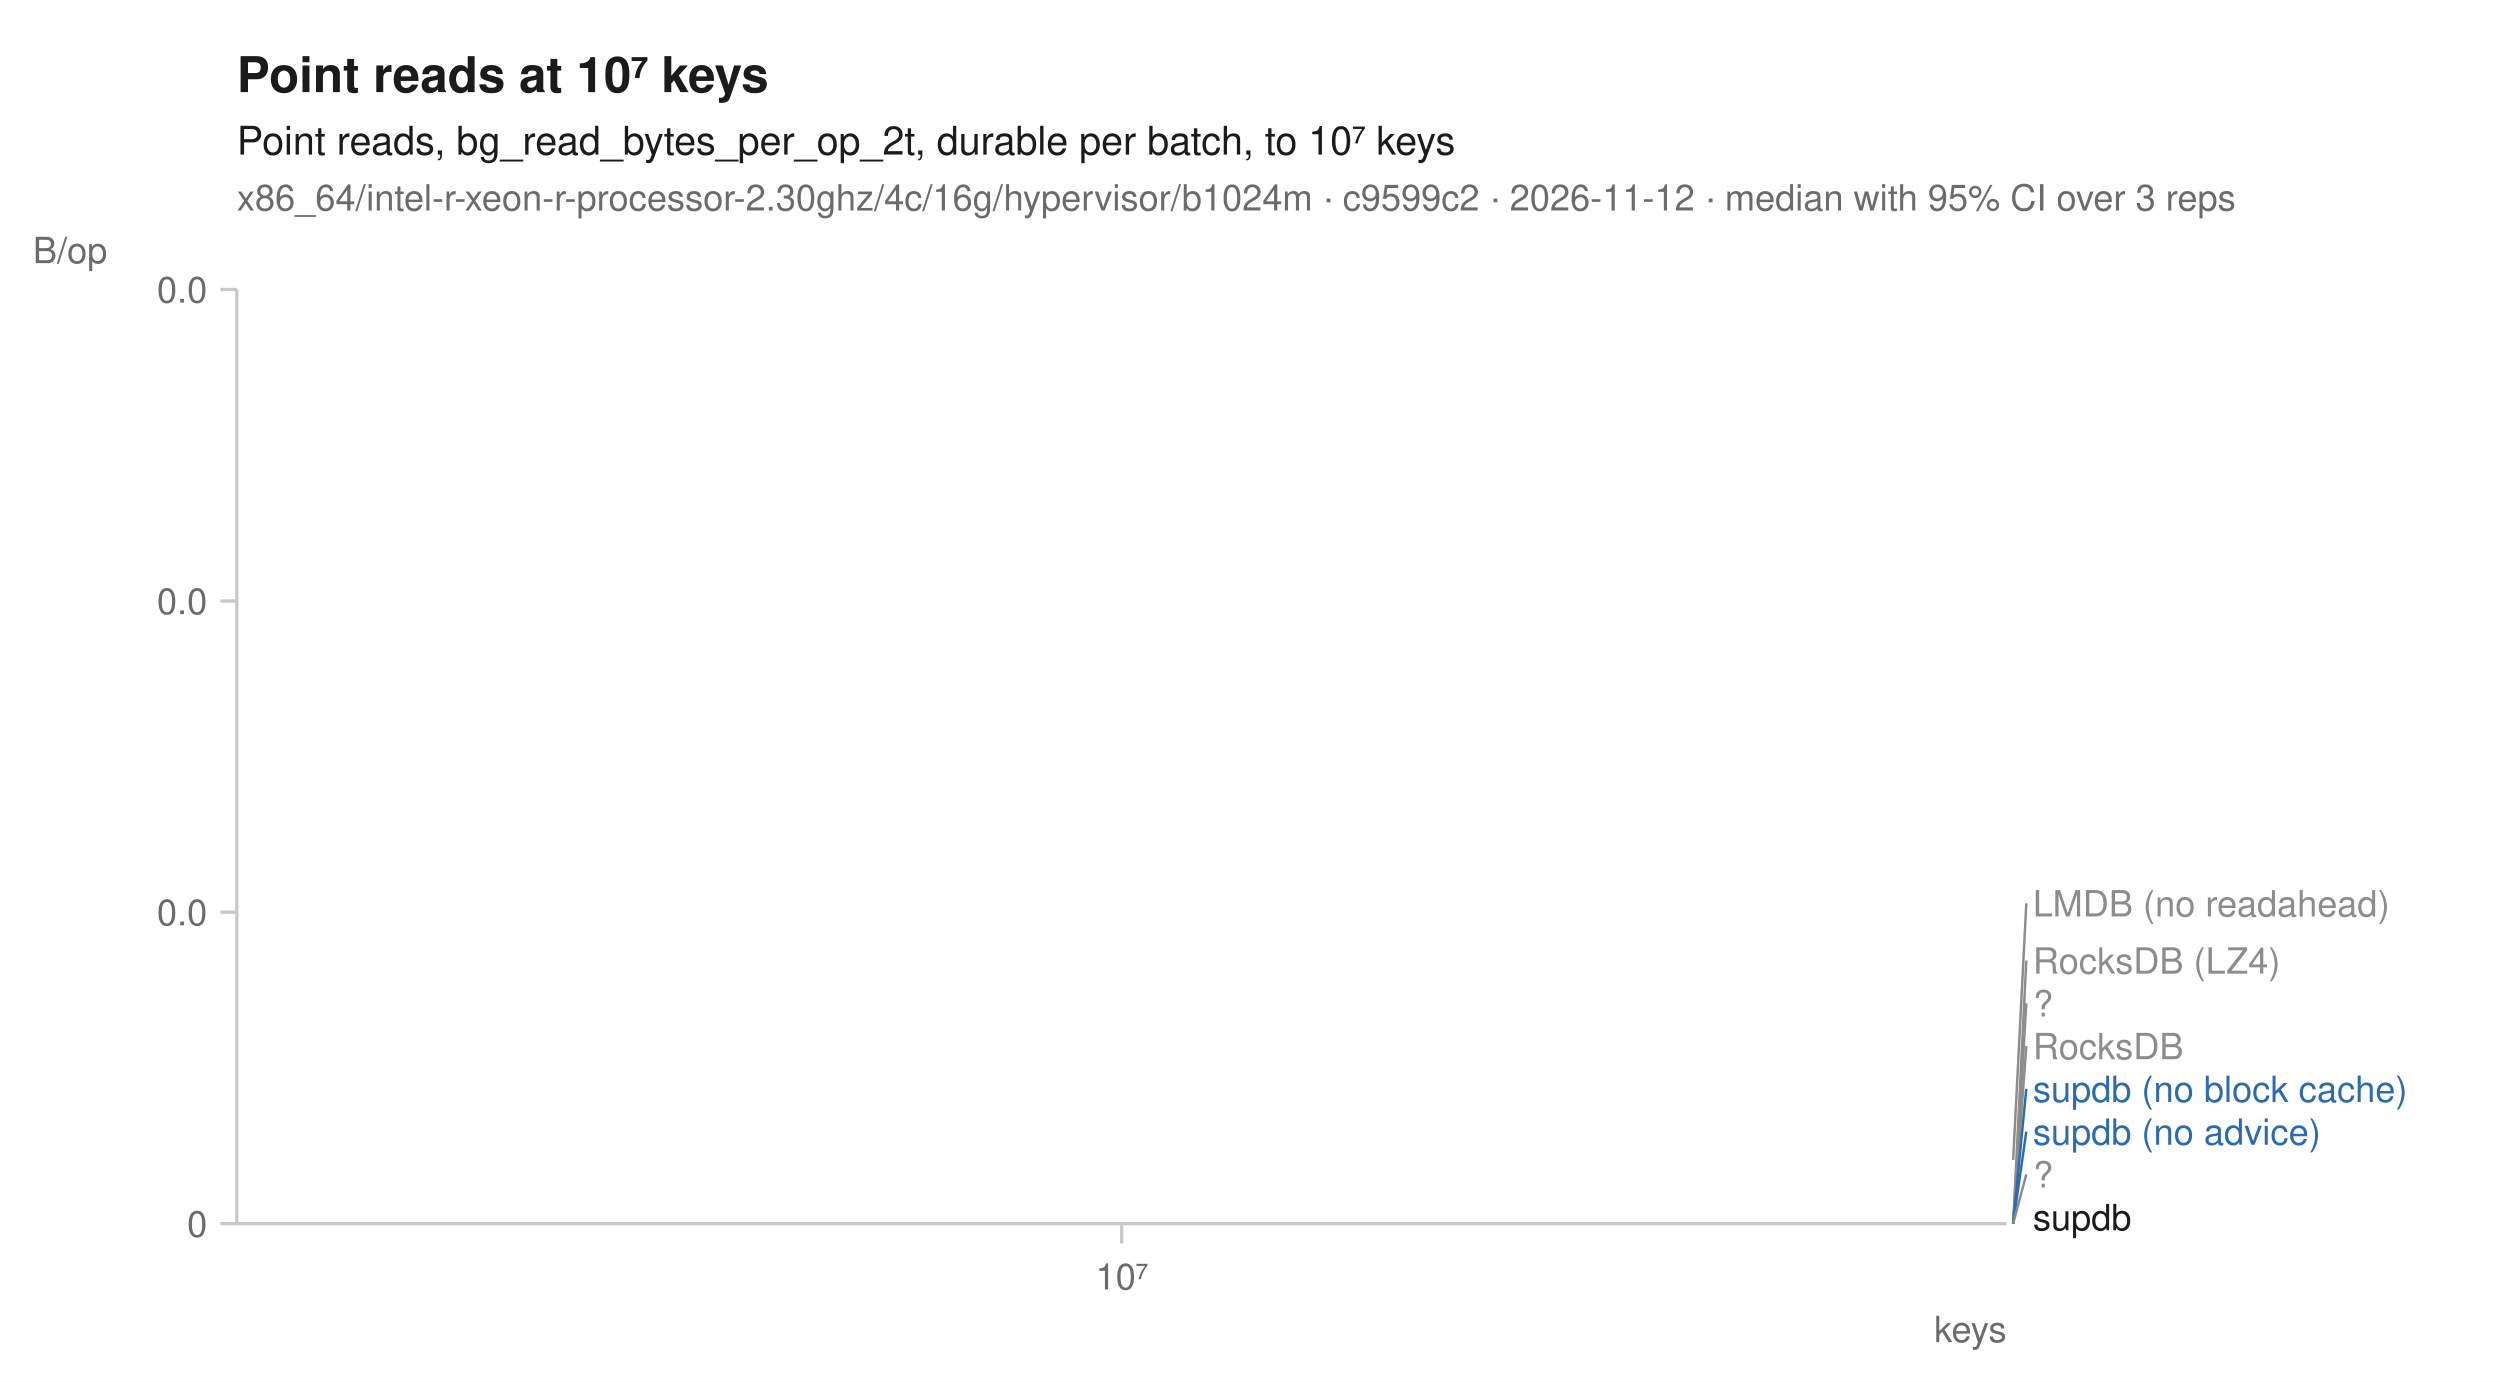
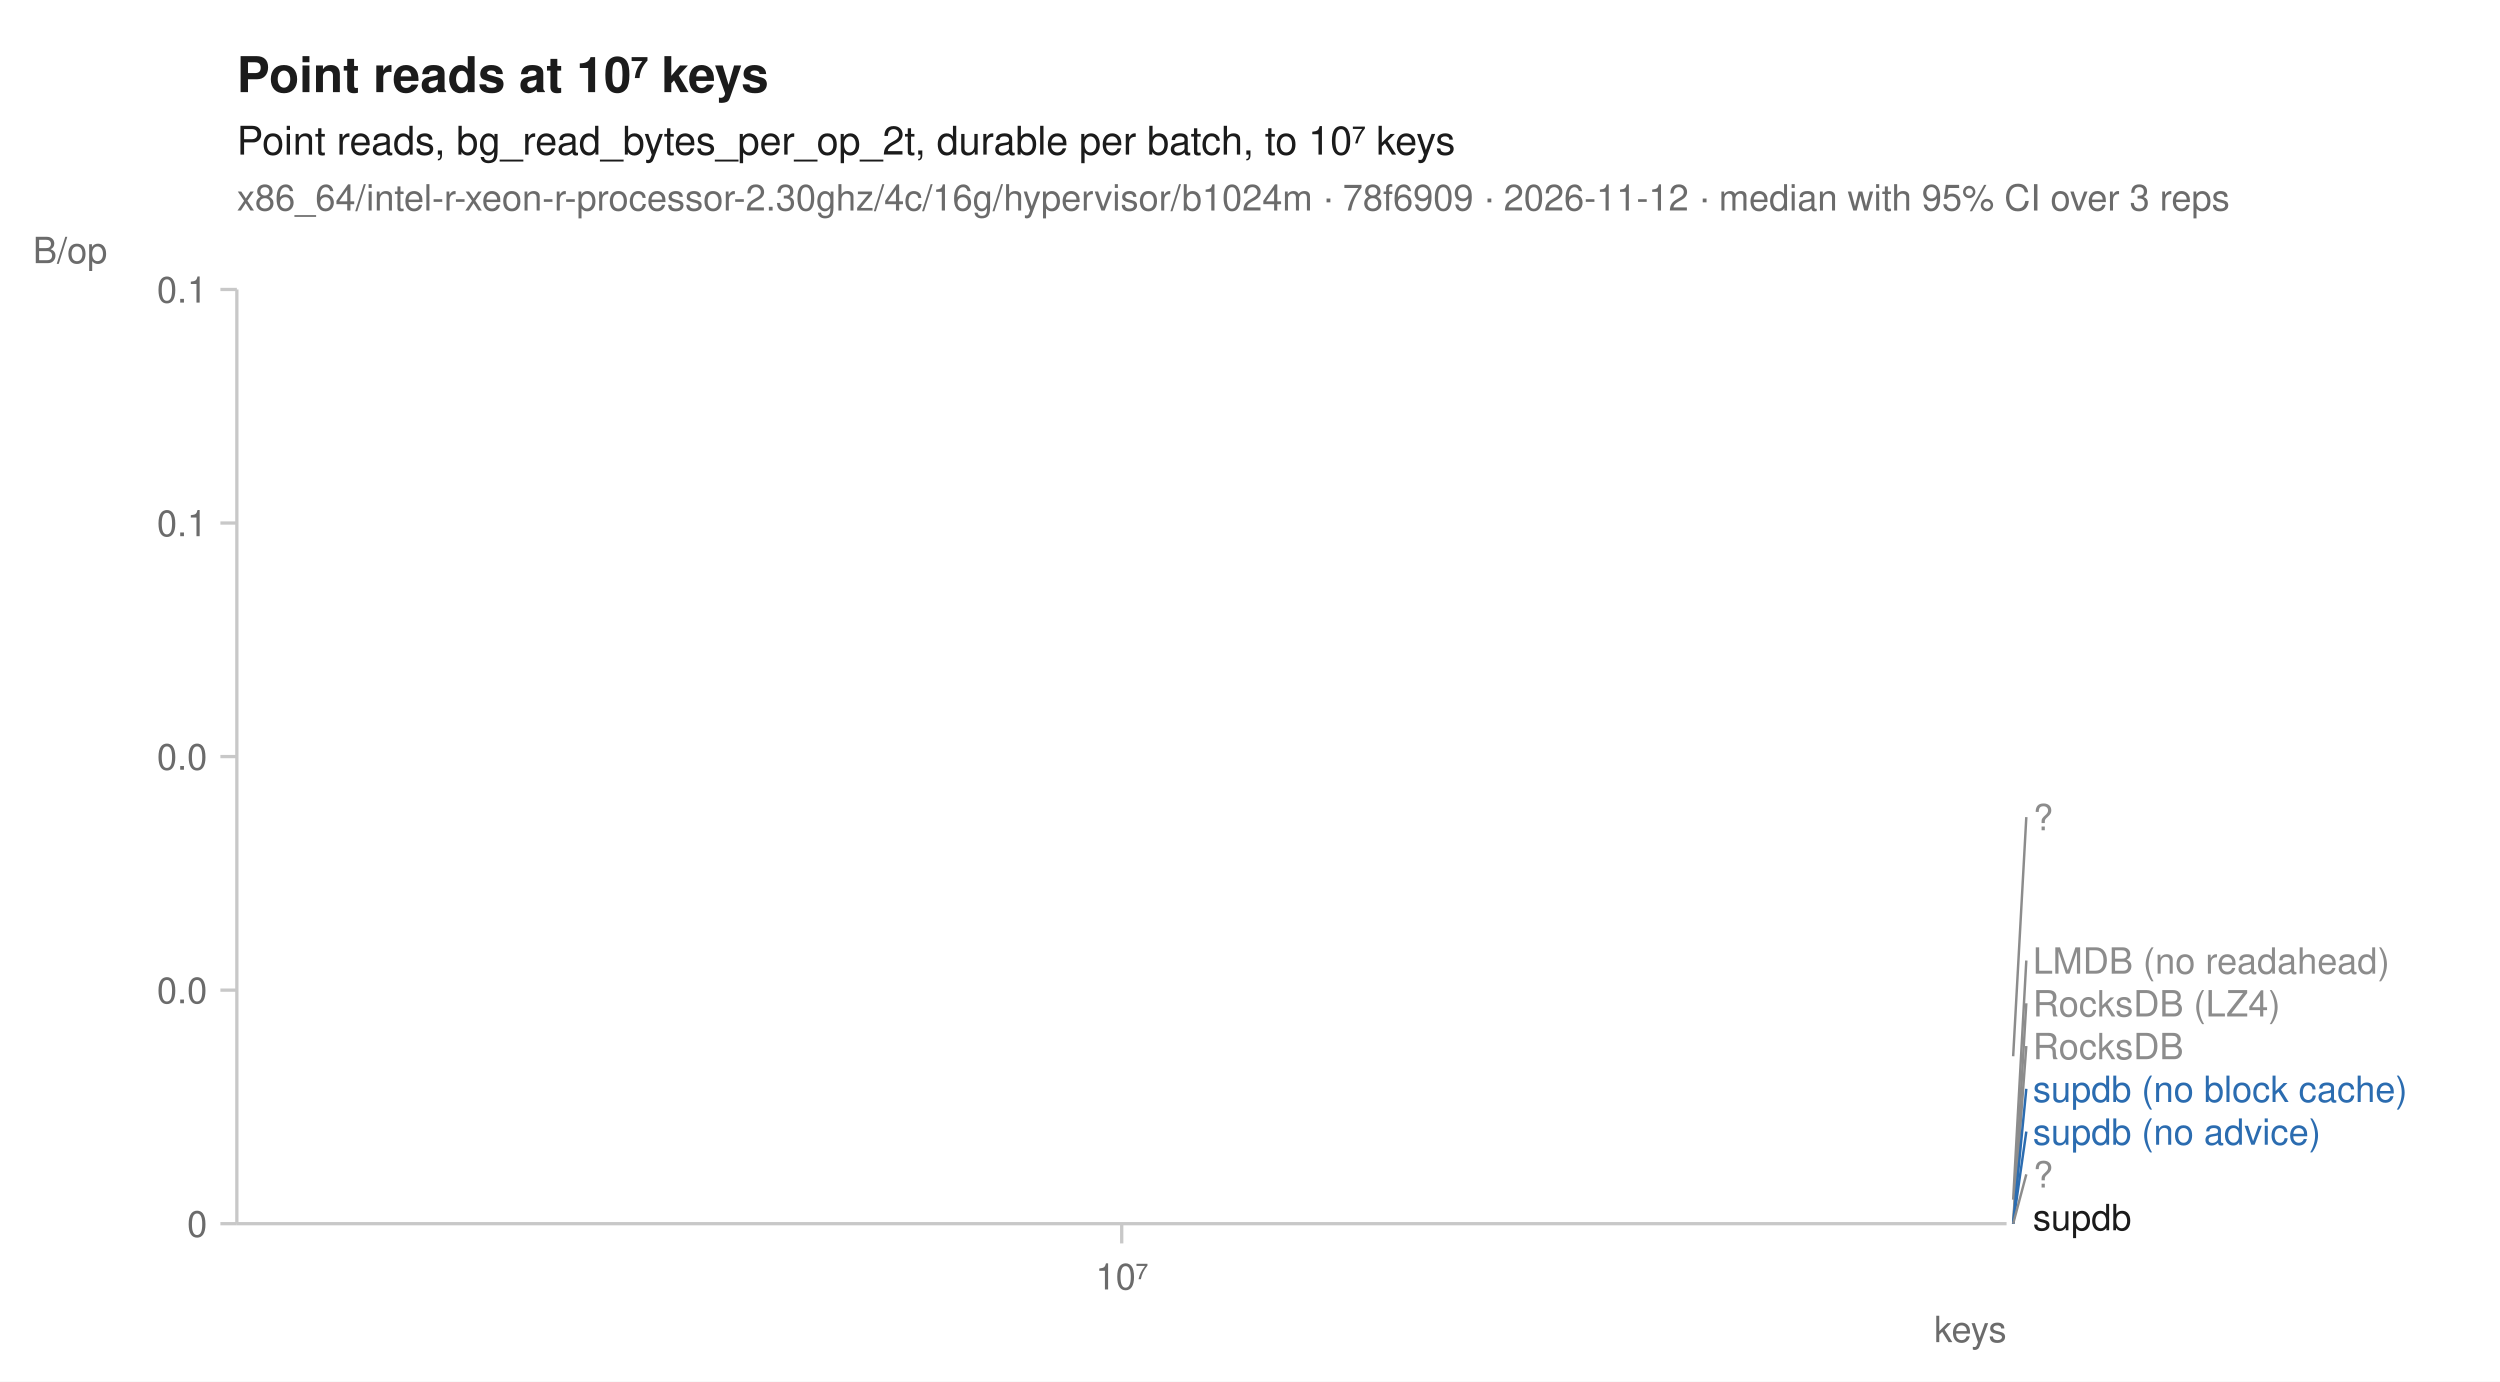
<svg xmlns="http://www.w3.org/2000/svg" width="760" height="420" viewBox="0 0 760 420" font-family="-apple-system, BlinkMacSystemFont, 'Segoe UI', Helvetica, Arial, sans-serif" fill="#1b1b1b">
  <rect width="760" height="420" fill="white" />
  <text x="72" y="28" font-size="15" font-weight="600">Point reads at 10⁷ keys</text>
  <text x="72" y="47" font-size="12">Point reads, bg_read_bytes_per_op_2t, durable per batch, to 10⁷ keys</text>
-   <text x="72" y="64" font-size="11" fill="#6b6b6b">x86_64/intel-r-xeon-r-processor-2.30ghz/4c/16g/hypervisor/b1024m · c9599c2 · 2026-11-12 · median with 95% CI over 3 reps</text>
+   <text x="72" y="64" font-size="11" fill="#6b6b6b">x86_64/intel-r-xeon-r-processor-2.30ghz/4c/16g/hypervisor/b1024m · 78f6909 · 2026-11-12 · median with 95% CI over 3 reps</text>
  <line x1="72" y1="372" x2="610" y2="372" stroke="#c8c8c8" stroke-width="1" />
  <line x1="72" y1="88" x2="72" y2="372" stroke="#c8c8c8" stroke-width="1" />
  <line x1="341.0" y1="372" x2="341.0" y2="378" stroke="#c8c8c8" stroke-width="1" />
  <text x="341.0" y="392" font-size="11" text-anchor="middle" fill="#6b6b6b">10⁷</text>
  <text x="610" y="408" font-size="11" text-anchor="end" fill="#6b6b6b">keys</text>
  <line x1="67" y1="372.0" x2="72" y2="372.0" stroke="#c8c8c8" stroke-width="1" />
  <text x="63" y="376.0" font-size="11" text-anchor="end" fill="#6b6b6b">0</text>
-   <line x1="67" y1="277.3" x2="72" y2="277.3" stroke="#c8c8c8" stroke-width="1" />
-   <text x="63" y="281.3" font-size="11" text-anchor="end" fill="#6b6b6b">0.0</text>
-   <line x1="67" y1="182.7" x2="72" y2="182.7" stroke="#c8c8c8" stroke-width="1" />
-   <text x="63" y="186.7" font-size="11" text-anchor="end" fill="#6b6b6b">0.0</text>
+   <line x1="67" y1="301.0" x2="72" y2="301.0" stroke="#c8c8c8" stroke-width="1" />
+   <text x="63" y="305.0" font-size="11" text-anchor="end" fill="#6b6b6b">0.0</text>
+   <line x1="67" y1="230.0" x2="72" y2="230.0" stroke="#c8c8c8" stroke-width="1" />
+   <text x="63" y="234.0" font-size="11" text-anchor="end" fill="#6b6b6b">0.0</text>
+   <line x1="67" y1="159.0" x2="72" y2="159.0" stroke="#c8c8c8" stroke-width="1" />
+   <text x="63" y="163.0" font-size="11" text-anchor="end" fill="#6b6b6b">0.1</text>
  <line x1="67" y1="88.0" x2="72" y2="88.0" stroke="#c8c8c8" stroke-width="1" />
-   <text x="63" y="92.0" font-size="11" text-anchor="end" fill="#6b6b6b">0.0</text>
+   <text x="63" y="92.0" font-size="11" text-anchor="end" fill="#6b6b6b">0.1</text>
  <text x="10" y="80" font-size="11" text-anchor="start" fill="#6b6b6b">B/op</text>
  <path d="M341.0,372.0 " fill="none" stroke="#8c8c8c" stroke-width="1.6" stroke-linejoin="round" stroke-linecap="round" stroke-dasharray="1,3" />
-   <path d="M341.0,352.6 " fill="none" stroke="#8c8c8c" stroke-width="1.6" stroke-linejoin="round" stroke-linecap="round" stroke-dasharray="4,2" />
-   <path d="M341.0,372.0 " fill="none" stroke="#8c8c8c" stroke-width="2" stroke-linejoin="round" stroke-linecap="round" stroke-dasharray="2,3" />
+   <path d="M341.0,364.7 " fill="none" stroke="#8c8c8c" stroke-width="1.6" stroke-linejoin="round" stroke-linecap="round" stroke-dasharray="4,2" />
+   <path d="M341.0,321.1 " fill="none" stroke="#8c8c8c" stroke-width="2" stroke-linejoin="round" stroke-linecap="round" stroke-dasharray="2,3" />
  <path d="M341.0,372.0 " fill="none" stroke="#8c8c8c" stroke-width="1.6" stroke-linejoin="round" stroke-linecap="round" stroke-dasharray="7,4" />
  <path d="M341.0,372.0 " fill="none" stroke="#2b6cb0" stroke-width="2" stroke-linejoin="round" stroke-linecap="round" stroke-dasharray="7,4" />
  <path d="M341.0,372.0 " fill="none" stroke="#2b6cb0" stroke-width="2" stroke-linejoin="round" stroke-linecap="round" />
  <path d="M341.0,372.0 " fill="none" stroke="#8c8c8c" stroke-width="2" stroke-linejoin="round" stroke-linecap="round" stroke-dasharray="2,3" />
  <path d="M341.0,372.0 " fill="none" stroke="#1b1b1b" stroke-width="2" stroke-linejoin="round" stroke-linecap="round" />
-   <line x1="612.0" y1="352.6" x2="616.0" y2="274.6" stroke="#8c8c8c" stroke-width="0.75" />
-   <text x="618.0" y="278.6" font-size="11" fill="#8c8c8c">LMDB (no readahead)</text>
-   <line x1="612.0" y1="372.0" x2="616.0" y2="292.0" stroke="#8c8c8c" stroke-width="0.75" />
-   <text x="618.0" y="296.0" font-size="11" fill="#8c8c8c">RocksDB (LZ4)</text>
+   <line x1="612.0" y1="321.1" x2="616.0" y2="248.4" stroke="#8c8c8c" stroke-width="0.75" />
+   <text x="618.0" y="252.4" font-size="11" fill="#8c8c8c">?</text>
+   <line x1="612.0" y1="364.7" x2="616.0" y2="292.0" stroke="#8c8c8c" stroke-width="0.75" />
+   <text x="618.0" y="296.0" font-size="11" fill="#8c8c8c">LMDB (no readahead)</text>
  <line x1="612.0" y1="372.0" x2="616.0" y2="305.0" stroke="#8c8c8c" stroke-width="0.75" />
-   <text x="618.0" y="309.0" font-size="11" fill="#8c8c8c">?</text>
+   <text x="618.0" y="309.0" font-size="11" fill="#8c8c8c">RocksDB (LZ4)</text>
  <line x1="612.0" y1="372.0" x2="616.0" y2="318.0" stroke="#8c8c8c" stroke-width="0.75" />
  <text x="618.0" y="322.0" font-size="11" fill="#8c8c8c">RocksDB</text>
  <line x1="612.0" y1="372.0" x2="616.0" y2="331.0" stroke="#2b6cb0" stroke-width="0.75" />
  <text x="618.0" y="335.0" font-size="11" fill="#2b6cb0">supdb (no block cache)</text>
  <line x1="612.0" y1="372.0" x2="616.0" y2="344.0" stroke="#2b6cb0" stroke-width="0.75" />
  <text x="618.0" y="348.0" font-size="11" fill="#2b6cb0">supdb (no advice)</text>
  <line x1="612.0" y1="372.0" x2="616.0" y2="357.0" stroke="#8c8c8c" stroke-width="0.75" />
  <text x="618.0" y="361.0" font-size="11" fill="#8c8c8c">?</text>
  <text x="618.0" y="374.0" font-size="11" fill="#1b1b1b">supdb</text>
</svg>
